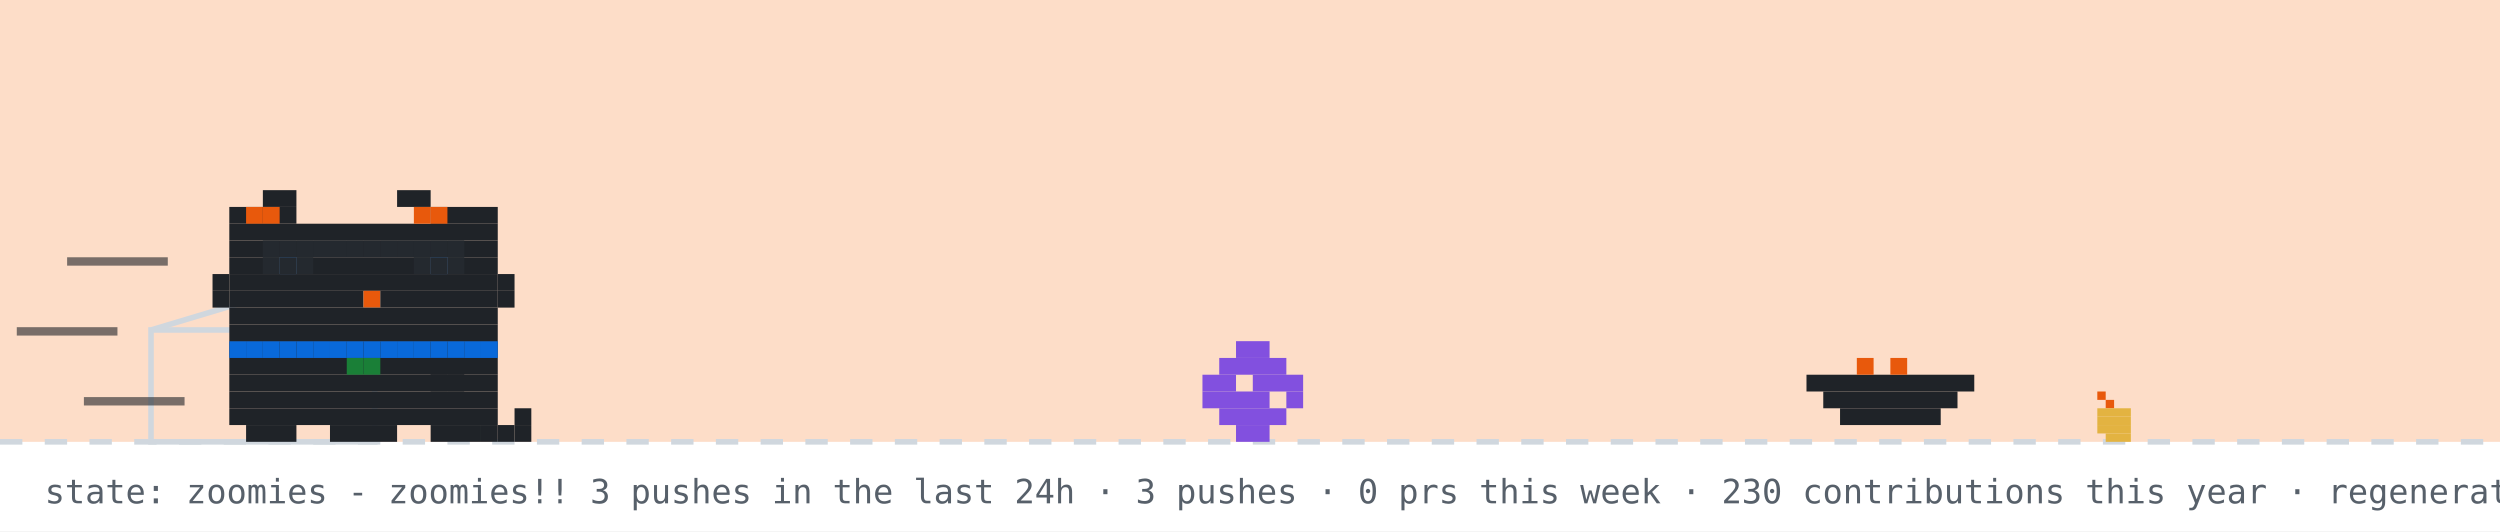
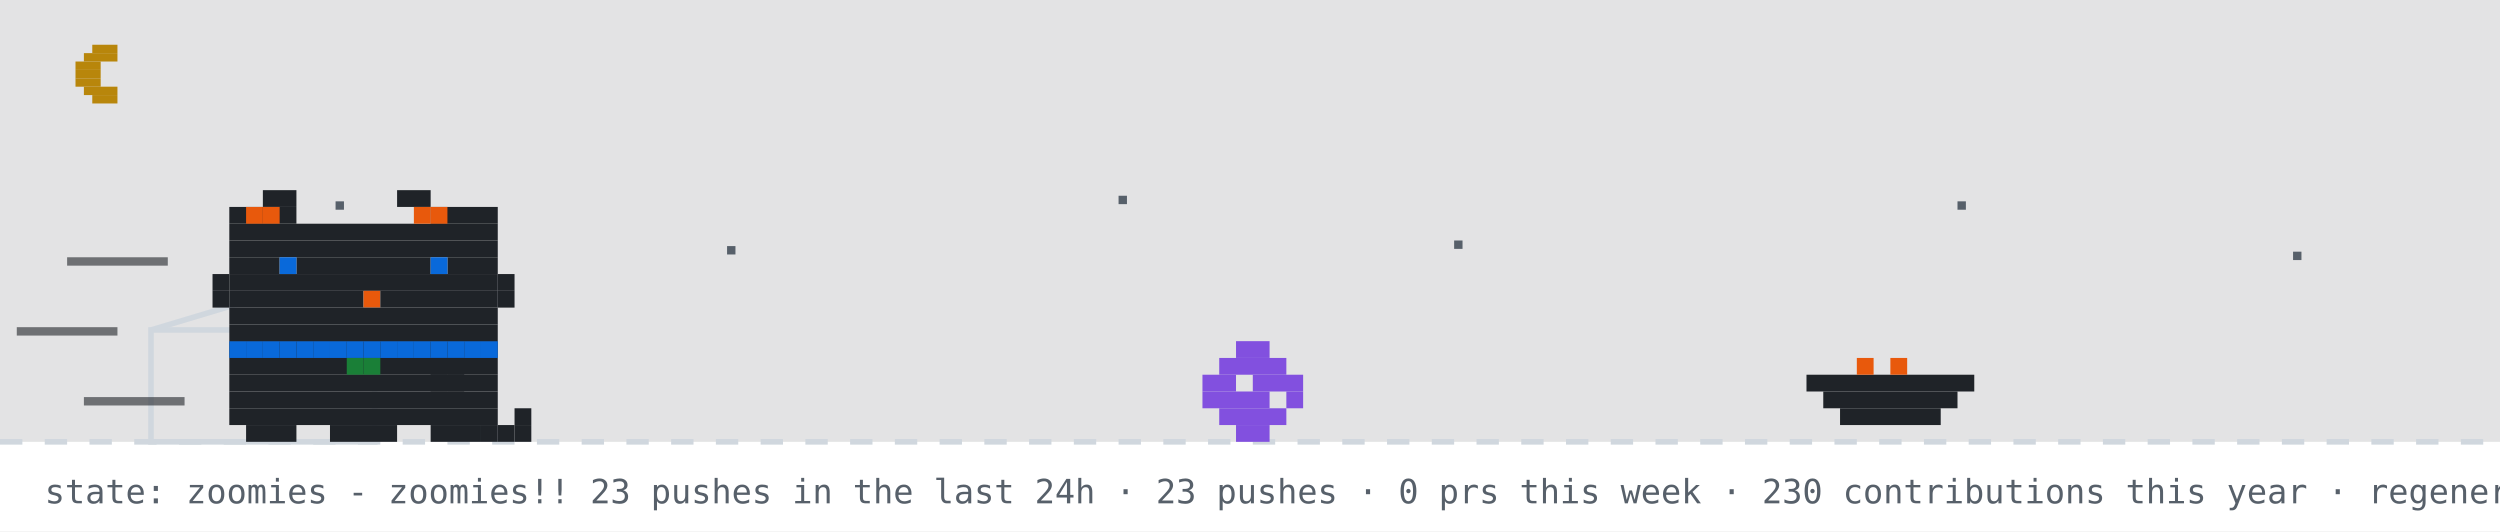
<svg xmlns="http://www.w3.org/2000/svg" width="894" height="190" viewBox="0 0 894 190" role="img" aria-label="github pet: zoomies">
  <rect width="894" height="190" fill="#ffffff" />
-   <rect width="894" height="158" fill="#f77825" opacity="0.25" />
+   <rect width="894" height="158" fill="#0d1117" opacity="0.12" />
+   <rect x="33" y="16" width="9" height="3" fill="#b8860b" />
+   <rect x="30" y="19" width="12" height="3" fill="#b8860b" />
+   <rect x="27" y="22" width="9" height="3" fill="#b8860b" />
+   <rect x="27" y="25" width="9" height="3" fill="#b8860b" />
+   <rect x="27" y="28" width="9" height="3" fill="#b8860b" />
+   <rect x="30" y="31" width="12" height="3" fill="#b8860b" />
+   <rect x="33" y="34" width="9" height="3" fill="#b8860b" />
+   <rect x="120" y="72" width="3" height="3" fill="#57606a">
+     <animate attributeName="opacity" values="1;0.2;1" dur="2.2s" begin="0s" repeatCount="indefinite" />
+   </rect>
+   <rect x="260" y="88" width="3" height="3" fill="#57606a">
+     <animate attributeName="opacity" values="1;0.2;1" dur="2.2s" begin="0.7s" repeatCount="indefinite" />
+   </rect>
+   <rect x="400" y="70" width="3" height="3" fill="#57606a">
+     <animate attributeName="opacity" values="1;0.2;1" dur="2.2s" begin="1.3s" repeatCount="indefinite" />
+   </rect>
+   <rect x="520" y="86" width="3" height="3" fill="#57606a">
+     <animate attributeName="opacity" values="1;0.2;1" dur="2.2s" begin="0.4s" repeatCount="indefinite" />
+   </rect>
+   <rect x="700" y="72" width="3" height="3" fill="#57606a">
+     <animate attributeName="opacity" values="1;0.2;1" dur="2.2s" begin="1.7s" repeatCount="indefinite" />
+   </rect>
+   <rect x="820" y="90" width="3" height="3" fill="#57606a">
+     <animate attributeName="opacity" values="1;0.2;1" dur="2.2s" begin="1s" repeatCount="indefinite" />
+   </rect>
  <line x1="0" y1="158" x2="894" y2="158" stroke="#d0d7de" stroke-width="2" stroke-dasharray="8 8" />
-   <rect x="750" y="140" width="3" height="3" fill="#e8590c" />
-   <rect x="753" y="143" width="3" height="3" fill="#e8590c" />
-   <rect x="750" y="146" width="12" height="3" fill="#e3b341" />
-   <rect x="750" y="149" width="12" height="3" fill="#e3b341" />
-   <rect x="750" y="152" width="12" height="3" fill="#e3b341" />
-   <rect x="753" y="155" width="9" height="3" fill="#e3b341" />
  <rect x="54" y="118" width="80" height="40" fill="none" stroke="#d0d7de" stroke-width="2" />
  <line x1="54" y1="118" x2="94" y2="106" stroke="#d0d7de" stroke-width="2" />
  <g transform="translate(430,0)">
    <g>
      <animateTransform attributeName="transform" type="translate" values="0 0;0 0;52 -10;52 0;52 0;0 0" keyTimes="0;0.660;0.690;0.780;0.860;1" dur="14s" begin="7s" repeatCount="indefinite" />
      <rect x="12" y="122" width="12" height="6" fill="#8250df" />
      <rect x="6" y="128" width="24" height="6" fill="#8250df" />
      <rect x="0" y="134" width="12" height="6" fill="#8250df" />
      <rect x="18" y="134" width="18" height="6" fill="#8250df" />
      <rect x="0" y="140" width="24" height="6" fill="#8250df" />
      <rect x="30" y="140" width="6" height="6" fill="#8250df" />
      <rect x="6" y="146" width="24" height="6" fill="#8250df" />
      <rect x="12" y="152" width="12" height="6" fill="#8250df" />
    </g>
  </g>
  <rect x="646" y="134" width="60" height="6" fill="#1f2328" />
  <rect x="652" y="140" width="48" height="6" fill="#1f2328" />
  <rect x="658" y="146" width="36" height="6" fill="#1f2328" />
  <rect x="664" y="128" width="6" height="6" fill="#e8590c" />
  <rect x="676" y="128" width="6" height="6" fill="#e8590c" />
  <g transform="translate(70,0)">
    <animateTransform attributeName="transform" type="translate" values="70 0;500 0;500 0;320 0;320 0;70 0;70 0" keyTimes="0;0.12;0.35;0.45;0.62;0.82;1" dur="14s" begin="7s" repeatCount="indefinite" />
    <g>
      <animateTransform attributeName="transform" type="translate" values="0 0;0 -3;0 0" dur="0.7s" repeatCount="indefinite" />
      <rect x="12" y="122" width="96" height="6" fill="#1f2328" />
      <rect x="12" y="128" width="96" height="6" fill="#1f2328" />
      <rect x="12" y="134" width="96" height="6" fill="#1f2328" />
      <rect x="12" y="140" width="96" height="6" fill="#1f2328" />
      <rect x="12" y="146" width="96" height="6" fill="#1f2328" />
      <rect x="18" y="152" width="18" height="6" fill="#1f2328" />
      <rect x="48" y="152" width="24" height="6" fill="#1f2328" />
      <rect x="84" y="152" width="18" height="6" fill="#1f2328" />
      <rect x="12" y="122" width="6" height="6" fill="#0969da" />
      <rect x="18" y="122" width="6" height="6" fill="#0969da" />
      <rect x="24" y="122" width="6" height="6" fill="#0969da" />
      <rect x="30" y="122" width="6" height="6" fill="#0969da" />
      <rect x="36" y="122" width="6" height="6" fill="#0969da" />
      <rect x="42" y="122" width="6" height="6" fill="#0969da" />
      <rect x="48" y="122" width="6" height="6" fill="#0969da" />
      <rect x="54" y="122" width="6" height="6" fill="#0969da" />
      <rect x="60" y="122" width="6" height="6" fill="#0969da" />
      <rect x="66" y="122" width="6" height="6" fill="#0969da" />
      <rect x="72" y="122" width="6" height="6" fill="#0969da" />
      <rect x="78" y="122" width="6" height="6" fill="#0969da" />
      <rect x="84" y="122" width="6" height="6" fill="#0969da" />
      <rect x="90" y="122" width="6" height="6" fill="#0969da" />
      <rect x="96" y="122" width="6" height="6" fill="#0969da" />
      <rect x="102" y="122" width="6" height="6" fill="#0969da" />
      <rect x="54" y="128" width="6" height="6" fill="#1a7f37" />
      <rect x="60" y="128" width="6" height="6" fill="#1a7f37" />
      <g>
        <animate attributeName="opacity" values="1;0;1" keyTimes="0;0.5;1" calcMode="discrete" dur="1.4s" repeatCount="indefinite" />
        <rect x="102" y="152" width="6" height="6" fill="#1f2328" />
        <rect x="108" y="152" width="6" height="6" fill="#1f2328" />
        <rect x="114" y="152" width="6" height="6" fill="#1f2328" />
        <rect x="114" y="146" width="6" height="6" fill="#1f2328" />
      </g>
      <g opacity="0">
        <animate attributeName="opacity" values="0;1;0" keyTimes="0;0.5;1" calcMode="discrete" dur="1.4s" repeatCount="indefinite" />
        <rect x="114" y="152" width="6" height="6" fill="#1f2328" />
        <rect x="114" y="146" width="6" height="6" fill="#1f2328" />
        <rect x="114" y="140" width="6" height="6" fill="#1f2328" />
        <rect x="108" y="140" width="6" height="6" fill="#1f2328" />
      </g>
      <g>
        <animate attributeName="opacity" values="1;1;0;0;1" keyTimes="0;0.660;0.720;0.780;1" calcMode="discrete" dur="14s" begin="7s" repeatCount="indefinite" />
        <rect x="84" y="128" width="6" height="6" fill="#1f2328" />
        <rect x="90" y="128" width="6" height="6" fill="#1f2328" />
        <rect x="84" y="134" width="6" height="6" fill="#1f2328" />
        <rect x="90" y="134" width="6" height="6" fill="#1f2328" />
      </g>
      <g opacity="0">
        <animate attributeName="opacity" values="0;0;1;1;0" keyTimes="0;0.660;0.720;0.780;1" calcMode="discrete" dur="14s" begin="7s" repeatCount="indefinite" />
        <rect x="96" y="134" width="6" height="6" fill="#1f2328" />
        <rect x="102" y="134" width="6" height="6" fill="#1f2328" />
        <rect x="108" y="134" width="6" height="6" fill="#1f2328" />
        <rect x="114" y="134" width="6" height="6" fill="#1f2328" />
        <rect x="114" y="128" width="6" height="6" fill="#1f2328" />
      </g>
      <g>
        <animateTransform attributeName="transform" type="translate" values="0 0;0 0;0 8;0 0;0 8;0 0;0 8;0 0;0 0" keyTimes="0.000;0.150;0.180;0.210;0.240;0.270;0.300;0.330;1.000" dur="14s" begin="7s" repeatCount="indefinite" />
        <rect x="24" y="68" width="12" height="6" fill="#1f2328" />
        <rect x="72" y="68" width="12" height="6" fill="#1f2328" />
        <rect x="12" y="74" width="24" height="6" fill="#1f2328" />
        <rect x="84" y="74" width="24" height="6" fill="#1f2328" />
        <rect x="12" y="80" width="96" height="6" fill="#1f2328" />
        <rect x="12" y="86" width="96" height="6" fill="#1f2328" />
        <rect x="12" y="92" width="18" height="6" fill="#1f2328" />
        <rect x="36" y="92" width="48" height="6" fill="#1f2328" />
        <rect x="90" y="92" width="18" height="6" fill="#1f2328" />
        <rect x="12" y="98" width="96" height="6" fill="#1f2328" />
        <rect x="12" y="104" width="48" height="6" fill="#1f2328" />
        <rect x="60" y="104" width="6" height="6" fill="#e8590c" />
        <rect x="66" y="104" width="42" height="6" fill="#1f2328" />
        <rect x="12" y="110" width="96" height="6" fill="#1f2328" />
        <rect x="12" y="116" width="96" height="6" fill="#1f2328" />
        <rect x="18" y="74" width="6" height="6" fill="#e8590c" />
        <rect x="24" y="74" width="6" height="6" fill="#e8590c" />
        <rect x="78" y="74" width="6" height="6" fill="#e8590c" />
        <rect x="84" y="74" width="6" height="6" fill="#e8590c" />
        <rect x="6" y="98" width="6" height="6" fill="#1f2328" />
        <rect x="6" y="104" width="6" height="6" fill="#1f2328" />
        <rect x="108" y="98" width="6" height="6" fill="#1f2328" />
        <rect x="108" y="104" width="6" height="6" fill="#1f2328" />
        <g>
          <animate attributeName="opacity" values="1;0;1" keyTimes="0;0.96;1" calcMode="discrete" dur="4.2s" repeatCount="indefinite" />
          <rect x="30" y="92" width="6" height="6" fill="#0969da" />
          <rect x="84" y="92" width="6" height="6" fill="#0969da" />
        </g>
        <g opacity="0">
          <animate attributeName="opacity" values="0;1;0" keyTimes="0;0.96;1" calcMode="discrete" dur="4.2s" repeatCount="indefinite" />
          <rect x="30" y="92" width="6" height="6" fill="#ffffff" />
          <rect x="84" y="92" width="6" height="6" fill="#ffffff" />
        </g>
      </g>
      <g opacity="0">
        <animate attributeName="opacity" values="1;1;0;0;1;1" keyTimes="0;0.12;0.13;0.82;0.83;1" calcMode="discrete" dur="14s" begin="7s" repeatCount="indefinite" />
        <g>
          <animate attributeName="opacity" values="1;0;1" calcMode="discrete" dur="0.5s" repeatCount="indefinite" />
          <rect x="108" y="86" width="6" height="6" fill="#1f2328" />
          <rect x="114" y="80" width="6" height="6" fill="#1f2328" />
          <rect x="114" y="86" width="6" height="6" fill="#1f2328" />
        </g>
      </g>
-       <rect x="24" y="86" width="6" height="6" fill="#24292f" />
-       <rect x="30" y="86" width="6" height="6" fill="#24292f" />
-       <rect x="36" y="86" width="6" height="6" fill="#24292f" />
-       <rect x="24" y="92" width="6" height="6" fill="#24292f" />
-       <rect x="30" y="92" width="6" height="6" fill="#24292f" />
-       <rect x="36" y="92" width="6" height="6" fill="#24292f" />
-       <rect x="42" y="86" width="6" height="6" fill="#24292f" />
-       <rect x="48" y="86" width="6" height="6" fill="#24292f" />
-       <rect x="54" y="86" width="6" height="6" fill="#24292f" />
-       <rect x="60" y="86" width="6" height="6" fill="#24292f" />
-       <rect x="66" y="86" width="6" height="6" fill="#24292f" />
-       <rect x="72" y="86" width="6" height="6" fill="#24292f" />
-       <rect x="78" y="86" width="6" height="6" fill="#24292f" />
-       <rect x="84" y="86" width="6" height="6" fill="#24292f" />
-       <rect x="90" y="86" width="6" height="6" fill="#24292f" />
-       <rect x="78" y="92" width="6" height="6" fill="#24292f" />
-       <rect x="84" y="92" width="6" height="6" fill="#24292f" />
-       <rect x="90" y="92" width="6" height="6" fill="#24292f" />
      <rect x="-46" y="92" width="36" height="3" fill="#1f2328" opacity="0.6">
        <animate attributeName="opacity" values="0.6;0.1;0.6" dur="0.5s" begin="0s" repeatCount="indefinite" />
      </rect>
      <rect x="-64" y="117" width="36" height="3" fill="#1f2328" opacity="0.6">
        <animate attributeName="opacity" values="0.6;0.1;0.6" dur="0.5s" begin="0.15s" repeatCount="indefinite" />
      </rect>
      <rect x="-40" y="142" width="36" height="3" fill="#1f2328" opacity="0.6">
        <animate attributeName="opacity" values="0.6;0.1;0.6" dur="0.5s" begin="0.3s" repeatCount="indefinite" />
      </rect>
    </g>
  </g>
  <g opacity="0">
    <animate attributeName="opacity" values="0;0;1;1;0;0" keyTimes="0;0.07;0.14;0.85;0.96;1" dur="7s" repeatCount="1" fill="freeze" />
    <rect x="60" y="12" width="380" height="46" rx="10" fill="#d0d7de" />
    <polygon points="110,58 130,58 118,74" fill="#d0d7de" />
-     <text x="76" y="31" font-family="monospace" font-size="13" fill="#1f2328">good evening! welcome to shubham's corner</text>
+     <text x="76" y="31" font-family="monospace" font-size="13" fill="#1f2328">up late? me too - welcome to shubham's corner</text>
    <text x="76" y="48" font-family="monospace" font-size="12" fill="#57606a">scroll down for projects + contact</text>
    <polygon points="230,66 246,66 238,78" fill="#0969da">
      <animateTransform attributeName="transform" type="translate" values="0 0;0 6;0 0" dur="0.8s" repeatCount="indefinite" />
    </polygon>
  </g>
  <g opacity="0">
    <animate attributeName="opacity" values="0;0;1;1;0;0" keyTimes="0;0.000;0.040;0.183;0.223;1" dur="18s" begin="5s" repeatCount="indefinite" />
    <rect x="734.4" y="14" width="143.6" height="30" rx="9" fill="#d0d7de" />
    <polygon points="760.4,44 778.4,44 767.4,54" fill="#d0d7de" />
    <text x="745.4" y="33" font-family="monospace" font-size="12" fill="#1f2328">hacking on merix</text>
  </g>
  <g opacity="0">
    <animate attributeName="opacity" values="0;0;1;1;0;0" keyTimes="0;0.250;0.290;0.433;0.473;1" dur="18s" begin="5s" repeatCount="indefinite" />
    <rect x="711.6" y="14" width="166.4" height="30" rx="9" fill="#d0d7de" />
    <polygon points="737.6,44 755.6,44 744.6,54" fill="#d0d7de" />
    <text x="722.6" y="33" font-family="monospace" font-size="12" fill="#1f2328">featured projects ↓</text>
  </g>
  <g opacity="0">
    <animate attributeName="opacity" values="0;0;1;1;0;0" keyTimes="0;0.500;0.540;0.683;0.723;1" dur="18s" begin="5s" repeatCount="indefinite" />
    <rect x="696.4" y="14" width="181.6" height="30" rx="9" fill="#d0d7de" />
    <polygon points="722.4,44 740.4,44 729.4,54" fill="#d0d7de" />
    <text x="707.4" y="33" font-family="monospace" font-size="12" fill="#1f2328">live stats + graphs ↓</text>
  </g>
  <g opacity="0">
    <animate attributeName="opacity" values="0;0;1;1;0;0" keyTimes="0;0.750;0.790;0.933;0.973;1" dur="18s" begin="5s" repeatCount="indefinite" />
    <rect x="650.8" y="14" width="227.2" height="30" rx="9" fill="#d0d7de" />
    <polygon points="676.8,44 694.8,44 683.8,54" fill="#d0d7de" />
    <text x="661.8" y="33" font-family="monospace" font-size="12" fill="#1f2328">say hi: prsdx.dev@gmail.com</text>
  </g>
-   <text x="16" y="180" font-family="monospace" font-size="12" fill="#57606a">state: zoomies - zoomies!! 3 pushes in the last 24h · 3 pushes · 0 prs this week · 230 contributions this year · regenerated every 6h · github-pet by prsdx</text>
+   <text x="16" y="180" font-family="monospace" font-size="12" fill="#57606a">state: zoomies - zoomies!! 23 pushes in the last 24h · 23 pushes · 0 prs this week · 230 contributions this year · regenerated every 6h · github-pet by prsdx</text>
</svg>
